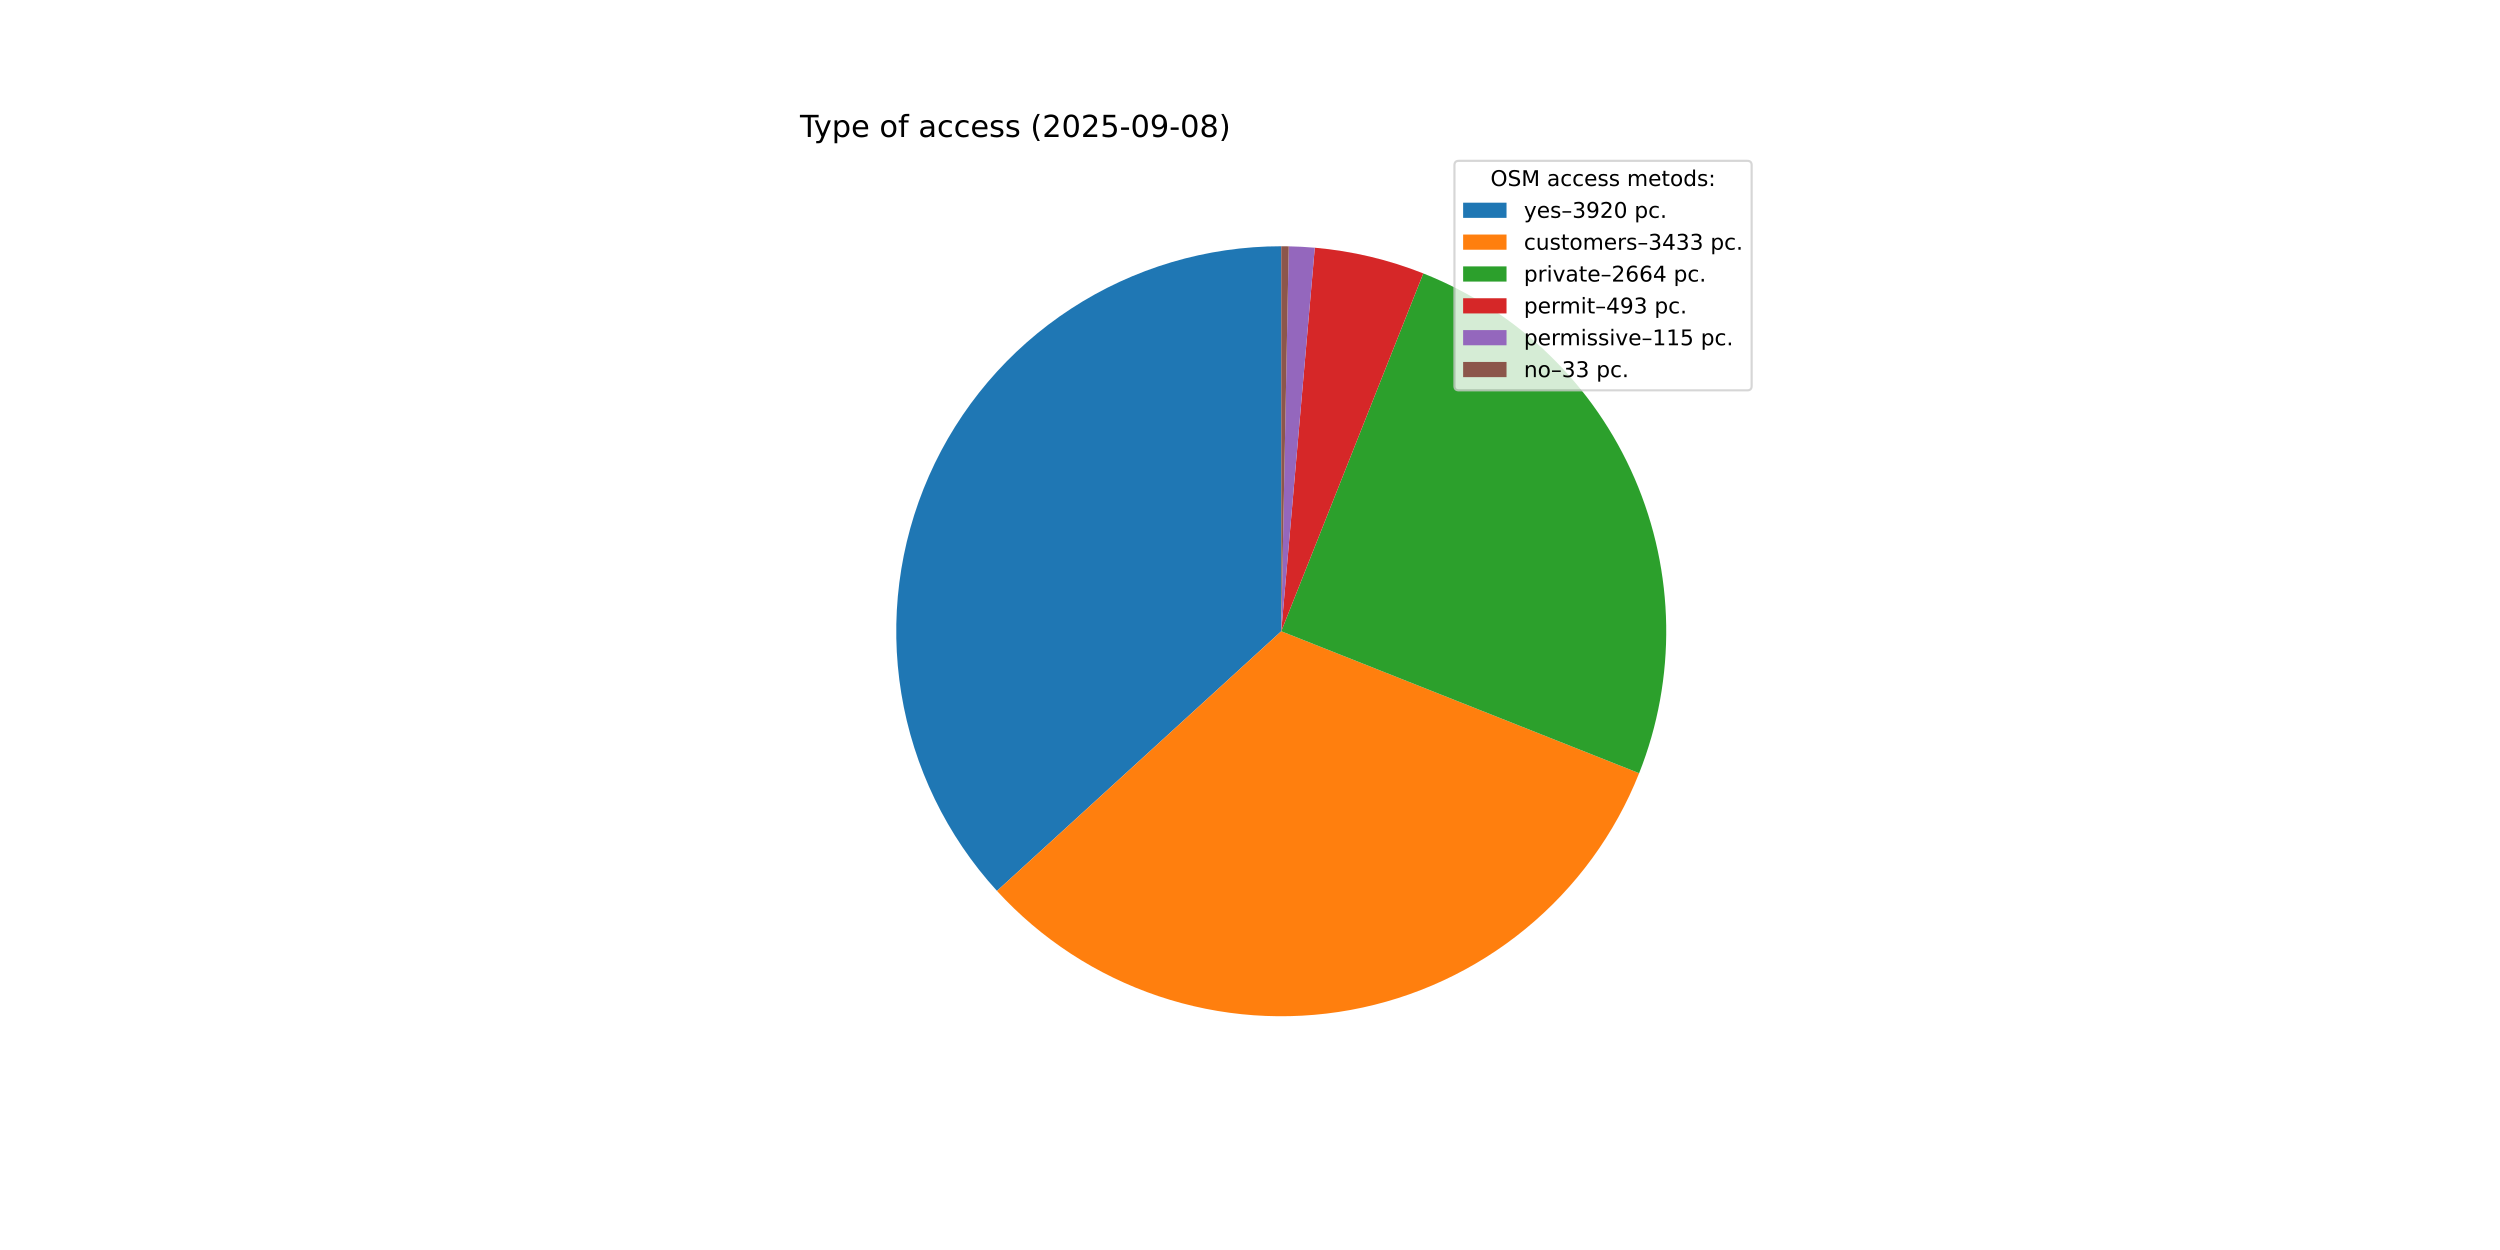
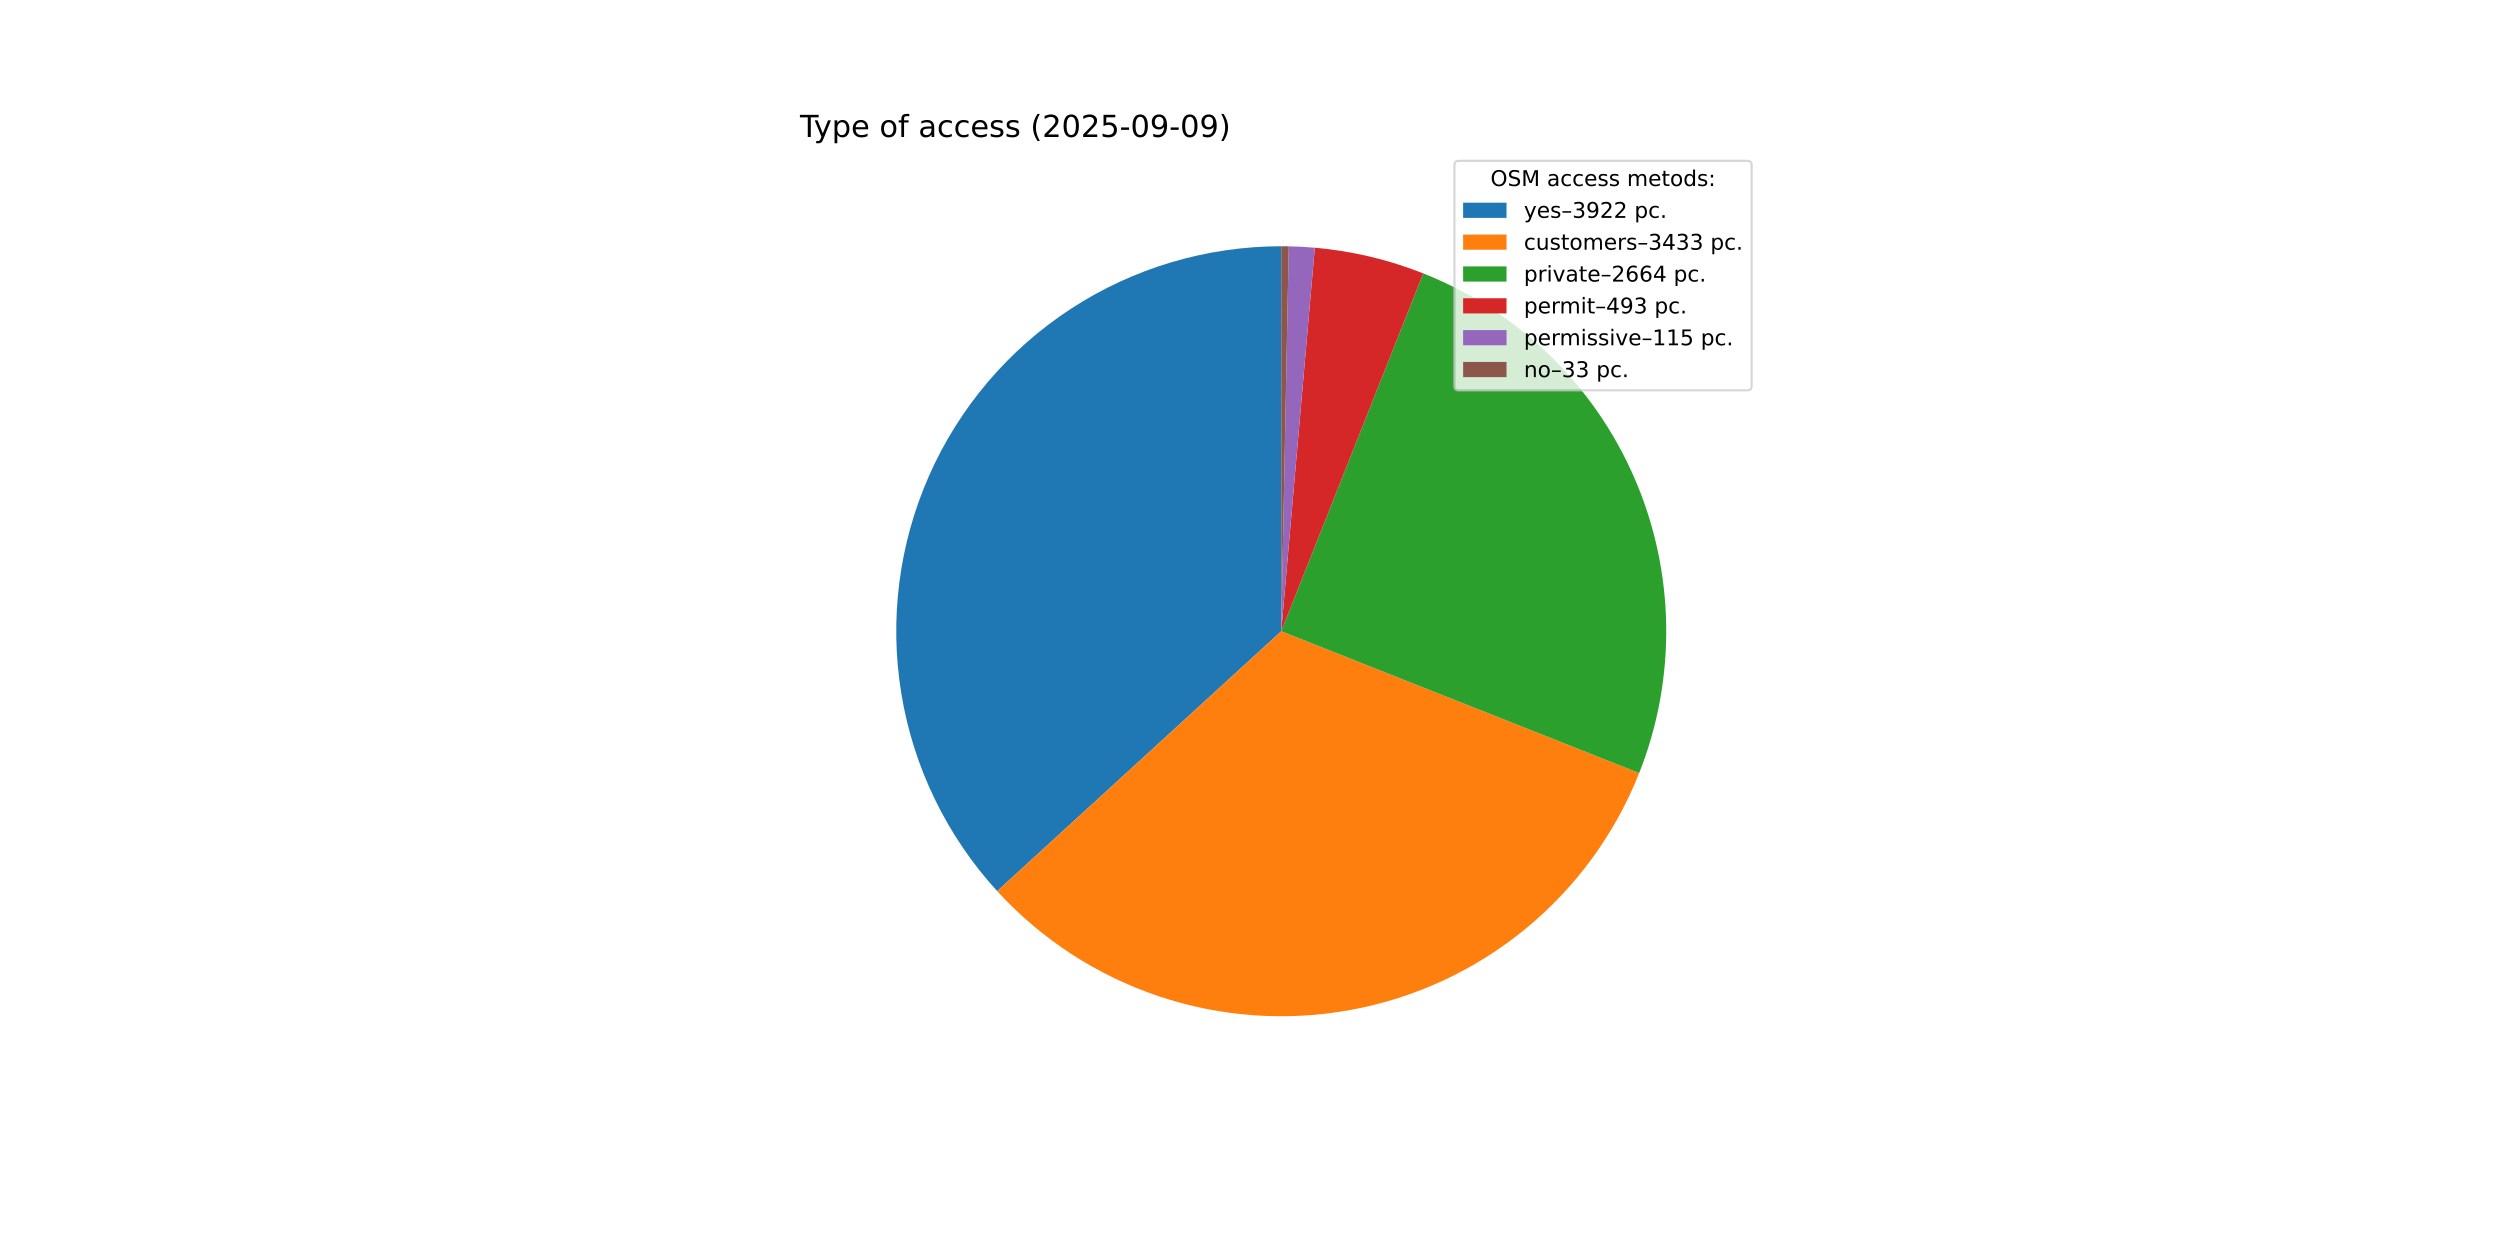
<svg xmlns="http://www.w3.org/2000/svg" xmlns:xlink="http://www.w3.org/1999/xlink" width="1152pt" height="576pt" viewBox="0 0 1152 576" version="1.1">
  <defs>
    <style type="text/css">*{stroke-linejoin: round; stroke-linecap: butt}</style>
  </defs>
  <g id="figure_1">
    <g id="patch_1">
      <path d="M 0 576  L 1152 576  L 1152 0  L 0 0  z " style="fill: #ffffff" />
    </g>
    <g id="axes_1">
      <g id="patch_2">
-         <path d="M 590.4 113.472  C 555.999 113.472 522.33 123.478 493.512 142.265  C 464.695 161.053 441.954 187.822 428.074 219.299  C 414.194 250.775 409.764 285.619 415.327 319.567  C 420.889 353.515 436.208 385.124 459.408 410.524  L 590.4 290.88  z " style="fill: #1f77b4" />
+         <path d="M 590.4 113.472  C 555.988 113.472 522.308 123.484 493.485 142.283  C 464.661 161.082 441.92 187.867 428.047 219.359  C 414.174 250.851 409.759 285.709 415.343 319.665  C 420.926 353.621 436.271 385.23 459.497 410.622  L 590.4 290.88  z " style="fill: #1f77b4" />
      </g>
      <g id="patch_3">
-         <path d="M 459.408 410.524  C 479.693 432.733 505.298 449.423 533.805 459.019  C 562.313 468.614 592.798 470.804 622.385 465.381  C 651.971 459.958 679.698 447.099 702.949 428.016  C 726.2 408.934 744.221 384.248 755.31 356.287  L 590.4 290.88  z " style="fill: #ff7f0e" />
+         <path d="M 459.497 410.622  C 479.795 432.812 505.406 449.48 533.915 459.056  C 562.423 468.631 592.904 470.801 622.482 465.363  C 652.059 459.925 679.774 447.054 703.012 427.964  C 726.25 408.875 744.257 384.186 755.334 356.227  L 590.4 290.88  z " style="fill: #ff7f0e" />
      </g>
      <g id="patch_4">
-         <path d="M 755.31 356.287  C 772.648 312.576 771.913 263.716 753.27 220.545  C 734.626 177.374 699.563 143.339 655.856 125.989  L 590.4 290.88  z " style="fill: #2ca02c" />
+         <path d="M 755.334 356.227  C 772.652 312.517 771.904 263.668 753.254 220.509  C 734.605 177.351 699.544 143.328 655.844 125.984  L 590.4 290.88  z " style="fill: #2ca02c" />
      </g>
      <g id="patch_5">
-         <path d="M 655.856 125.989  C 647.865 122.817 639.655 120.23 631.289 118.248  C 622.923 116.267 614.424 114.896 605.859 114.147  L 590.4 290.88  z " style="fill: #d62728" />
+         <path d="M 655.844 125.984  C 647.855 122.813 639.646 120.227 631.281 118.246  C 622.917 116.266 614.419 114.895 605.856 114.147  L 590.4 290.88  z " style="fill: #d62728" />
      </g>
      <g id="patch_6">
-         <path d="M 605.859 114.147  C 603.862 113.972 601.863 113.831 599.861 113.724  C 597.859 113.618 595.856 113.545 593.851 113.506  L 590.4 290.88  z " style="fill: #9467bd" />
+         <path d="M 605.856 114.147  C 603.86 113.972 601.86 113.831 599.859 113.724  C 597.857 113.617 595.854 113.545 593.851 113.506  L 590.4 290.88  z " style="fill: #9467bd" />
      </g>
      <g id="patch_7">
-         <path d="M 593.851 113.506  C 593.276 113.494 592.701 113.486 592.126 113.48  C 591.551 113.475 590.975 113.472 590.4 113.472  L 590.4 290.88  z " style="fill: #8c564b" />
+         <path d="M 593.851 113.506  C 593.276 113.494 592.701 113.486 592.125 113.48  C 591.55 113.475 590.975 113.472 590.4 113.472  L 590.4 290.88  z " style="fill: #8c564b" />
      </g>
      <g id="matplotlib.axis_1" />
      <g id="matplotlib.axis_2" />
      <g id="text_1">
        <g transform="translate(368.64 63.12) scale(0.14 -0.14)">
          <defs>
            <path id="DejaVuSans-54" d="M -19 4666  L 3928 4666  L 3928 4134  L 2272 4134  L 2272 0  L 1638 0  L 1638 4134  L -19 4134  L -19 4666  z " transform="scale(0.015625)" />
            <path id="DejaVuSans-79" d="M 2059 -325  Q 1816 -950 1584 -1140  Q 1353 -1331 966 -1331  L 506 -1331  L 506 -850  L 844 -850  Q 1081 -850 1212 -737  Q 1344 -625 1503 -206  L 1606 56  L 191 3500  L 800 3500  L 1894 763  L 2988 3500  L 3597 3500  L 2059 -325  z " transform="scale(0.015625)" />
            <path id="DejaVuSans-70" d="M 1159 525  L 1159 -1331  L 581 -1331  L 581 3500  L 1159 3500  L 1159 2969  Q 1341 3281 1617 3432  Q 1894 3584 2278 3584  Q 2916 3584 3314 3078  Q 3713 2572 3713 1747  Q 3713 922 3314 415  Q 2916 -91 2278 -91  Q 1894 -91 1617 61  Q 1341 213 1159 525  z M 3116 1747  Q 3116 2381 2855 2742  Q 2594 3103 2138 3103  Q 1681 3103 1420 2742  Q 1159 2381 1159 1747  Q 1159 1113 1420 752  Q 1681 391 2138 391  Q 2594 391 2855 752  Q 3116 1113 3116 1747  z " transform="scale(0.015625)" />
            <path id="DejaVuSans-65" d="M 3597 1894  L 3597 1613  L 953 1613  Q 991 1019 1311 708  Q 1631 397 2203 397  Q 2534 397 2845 478  Q 3156 559 3463 722  L 3463 178  Q 3153 47 2828 -22  Q 2503 -91 2169 -91  Q 1331 -91 842 396  Q 353 884 353 1716  Q 353 2575 817 3079  Q 1281 3584 2069 3584  Q 2775 3584 3186 3129  Q 3597 2675 3597 1894  z M 3022 2063  Q 3016 2534 2758 2815  Q 2500 3097 2075 3097  Q 1594 3097 1305 2825  Q 1016 2553 972 2059  L 3022 2063  z " transform="scale(0.015625)" />
            <path id="DejaVuSans-20" transform="scale(0.015625)" />
            <path id="DejaVuSans-6f" d="M 1959 3097  Q 1497 3097 1228 2736  Q 959 2375 959 1747  Q 959 1119 1226 758  Q 1494 397 1959 397  Q 2419 397 2687 759  Q 2956 1122 2956 1747  Q 2956 2369 2687 2733  Q 2419 3097 1959 3097  z M 1959 3584  Q 2709 3584 3137 3096  Q 3566 2609 3566 1747  Q 3566 888 3137 398  Q 2709 -91 1959 -91  Q 1206 -91 779 398  Q 353 888 353 1747  Q 353 2609 779 3096  Q 1206 3584 1959 3584  z " transform="scale(0.015625)" />
            <path id="DejaVuSans-66" d="M 2375 4863  L 2375 4384  L 1825 4384  Q 1516 4384 1395 4259  Q 1275 4134 1275 3809  L 1275 3500  L 2222 3500  L 2222 3053  L 1275 3053  L 1275 0  L 697 0  L 697 3053  L 147 3053  L 147 3500  L 697 3500  L 697 3744  Q 697 4328 969 4595  Q 1241 4863 1831 4863  L 2375 4863  z " transform="scale(0.015625)" />
            <path id="DejaVuSans-61" d="M 2194 1759  Q 1497 1759 1228 1600  Q 959 1441 959 1056  Q 959 750 1161 570  Q 1363 391 1709 391  Q 2188 391 2477 730  Q 2766 1069 2766 1631  L 2766 1759  L 2194 1759  z M 3341 1997  L 3341 0  L 2766 0  L 2766 531  Q 2569 213 2275 61  Q 1981 -91 1556 -91  Q 1019 -91 701 211  Q 384 513 384 1019  Q 384 1609 779 1909  Q 1175 2209 1959 2209  L 2766 2209  L 2766 2266  Q 2766 2663 2505 2880  Q 2244 3097 1772 3097  Q 1472 3097 1187 3025  Q 903 2953 641 2809  L 641 3341  Q 956 3463 1253 3523  Q 1550 3584 1831 3584  Q 2591 3584 2966 3190  Q 3341 2797 3341 1997  z " transform="scale(0.015625)" />
            <path id="DejaVuSans-63" d="M 3122 3366  L 3122 2828  Q 2878 2963 2633 3030  Q 2388 3097 2138 3097  Q 1578 3097 1268 2742  Q 959 2388 959 1747  Q 959 1106 1268 751  Q 1578 397 2138 397  Q 2388 397 2633 464  Q 2878 531 3122 666  L 3122 134  Q 2881 22 2623 -34  Q 2366 -91 2075 -91  Q 1284 -91 818 406  Q 353 903 353 1747  Q 353 2603 823 3093  Q 1294 3584 2113 3584  Q 2378 3584 2631 3529  Q 2884 3475 3122 3366  z " transform="scale(0.015625)" />
            <path id="DejaVuSans-73" d="M 2834 3397  L 2834 2853  Q 2591 2978 2328 3040  Q 2066 3103 1784 3103  Q 1356 3103 1142 2972  Q 928 2841 928 2578  Q 928 2378 1081 2264  Q 1234 2150 1697 2047  L 1894 2003  Q 2506 1872 2764 1633  Q 3022 1394 3022 966  Q 3022 478 2636 193  Q 2250 -91 1575 -91  Q 1294 -91 989 -36  Q 684 19 347 128  L 347 722  Q 666 556 975 473  Q 1284 391 1588 391  Q 1994 391 2212 530  Q 2431 669 2431 922  Q 2431 1156 2273 1281  Q 2116 1406 1581 1522  L 1381 1569  Q 847 1681 609 1914  Q 372 2147 372 2553  Q 372 3047 722 3315  Q 1072 3584 1716 3584  Q 2034 3584 2315 3537  Q 2597 3491 2834 3397  z " transform="scale(0.015625)" />
            <path id="DejaVuSans-28" d="M 1984 4856  Q 1566 4138 1362 3434  Q 1159 2731 1159 2009  Q 1159 1288 1364 580  Q 1569 -128 1984 -844  L 1484 -844  Q 1016 -109 783 600  Q 550 1309 550 2009  Q 550 2706 781 3412  Q 1013 4119 1484 4856  L 1984 4856  z " transform="scale(0.015625)" />
            <path id="DejaVuSans-32" d="M 1228 531  L 3431 531  L 3431 0  L 469 0  L 469 531  Q 828 903 1448 1529  Q 2069 2156 2228 2338  Q 2531 2678 2651 2914  Q 2772 3150 2772 3378  Q 2772 3750 2511 3984  Q 2250 4219 1831 4219  Q 1534 4219 1204 4116  Q 875 4013 500 3803  L 500 4441  Q 881 4594 1212 4672  Q 1544 4750 1819 4750  Q 2544 4750 2975 4387  Q 3406 4025 3406 3419  Q 3406 3131 3298 2873  Q 3191 2616 2906 2266  Q 2828 2175 2409 1742  Q 1991 1309 1228 531  z " transform="scale(0.015625)" />
            <path id="DejaVuSans-30" d="M 2034 4250  Q 1547 4250 1301 3770  Q 1056 3291 1056 2328  Q 1056 1369 1301 889  Q 1547 409 2034 409  Q 2525 409 2770 889  Q 3016 1369 3016 2328  Q 3016 3291 2770 3770  Q 2525 4250 2034 4250  z M 2034 4750  Q 2819 4750 3233 4129  Q 3647 3509 3647 2328  Q 3647 1150 3233 529  Q 2819 -91 2034 -91  Q 1250 -91 836 529  Q 422 1150 422 2328  Q 422 3509 836 4129  Q 1250 4750 2034 4750  z " transform="scale(0.015625)" />
            <path id="DejaVuSans-35" d="M 691 4666  L 3169 4666  L 3169 4134  L 1269 4134  L 1269 2991  Q 1406 3038 1543 3061  Q 1681 3084 1819 3084  Q 2600 3084 3056 2656  Q 3513 2228 3513 1497  Q 3513 744 3044 326  Q 2575 -91 1722 -91  Q 1428 -91 1123 -41  Q 819 9 494 109  L 494 744  Q 775 591 1075 516  Q 1375 441 1709 441  Q 2250 441 2565 725  Q 2881 1009 2881 1497  Q 2881 1984 2565 2268  Q 2250 2553 1709 2553  Q 1456 2553 1204 2497  Q 953 2441 691 2322  L 691 4666  z " transform="scale(0.015625)" />
            <path id="DejaVuSans-2d" d="M 313 2009  L 1997 2009  L 1997 1497  L 313 1497  L 313 2009  z " transform="scale(0.015625)" />
            <path id="DejaVuSans-39" d="M 703 97  L 703 672  Q 941 559 1184 500  Q 1428 441 1663 441  Q 2288 441 2617 861  Q 2947 1281 2994 2138  Q 2813 1869 2534 1725  Q 2256 1581 1919 1581  Q 1219 1581 811 2004  Q 403 2428 403 3163  Q 403 3881 828 4315  Q 1253 4750 1959 4750  Q 2769 4750 3195 4129  Q 3622 3509 3622 2328  Q 3622 1225 3098 567  Q 2575 -91 1691 -91  Q 1453 -91 1209 -44  Q 966 3 703 97  z M 1959 2075  Q 2384 2075 2632 2365  Q 2881 2656 2881 3163  Q 2881 3666 2632 3958  Q 2384 4250 1959 4250  Q 1534 4250 1286 3958  Q 1038 3666 1038 3163  Q 1038 2656 1286 2365  Q 1534 2075 1959 2075  z " transform="scale(0.015625)" />
-             <path id="DejaVuSans-38" d="M 2034 2216  Q 1584 2216 1326 1975  Q 1069 1734 1069 1313  Q 1069 891 1326 650  Q 1584 409 2034 409  Q 2484 409 2743 651  Q 3003 894 3003 1313  Q 3003 1734 2745 1975  Q 2488 2216 2034 2216  z M 1403 2484  Q 997 2584 770 2862  Q 544 3141 544 3541  Q 544 4100 942 4425  Q 1341 4750 2034 4750  Q 2731 4750 3128 4425  Q 3525 4100 3525 3541  Q 3525 3141 3298 2862  Q 3072 2584 2669 2484  Q 3125 2378 3379 2068  Q 3634 1759 3634 1313  Q 3634 634 3220 271  Q 2806 -91 2034 -91  Q 1263 -91 848 271  Q 434 634 434 1313  Q 434 1759 690 2068  Q 947 2378 1403 2484  z M 1172 3481  Q 1172 3119 1398 2916  Q 1625 2713 2034 2713  Q 2441 2713 2670 2916  Q 2900 3119 2900 3481  Q 2900 3844 2670 4047  Q 2441 4250 2034 4250  Q 1625 4250 1398 4047  Q 1172 3844 1172 3481  z " transform="scale(0.015625)" />
            <path id="DejaVuSans-29" d="M 513 4856  L 1013 4856  Q 1481 4119 1714 3412  Q 1947 2706 1947 2009  Q 1947 1309 1714 600  Q 1481 -109 1013 -844  L 513 -844  Q 928 -128 1133 580  Q 1338 1288 1338 2009  Q 1338 2731 1133 3434  Q 928 4138 513 4856  z " transform="scale(0.015625)" />
          </defs>
          <use xlink:href="#DejaVuSans-54" />
          <use xlink:href="#DejaVuSans-79" x="45.459" />
          <use xlink:href="#DejaVuSans-70" x="104.639" />
          <use xlink:href="#DejaVuSans-65" x="168.115" />
          <use xlink:href="#DejaVuSans-20" x="229.639" />
          <use xlink:href="#DejaVuSans-6f" x="261.426" />
          <use xlink:href="#DejaVuSans-66" x="322.607" />
          <use xlink:href="#DejaVuSans-20" x="357.812" />
          <use xlink:href="#DejaVuSans-61" x="389.6" />
          <use xlink:href="#DejaVuSans-63" x="450.879" />
          <use xlink:href="#DejaVuSans-63" x="505.859" />
          <use xlink:href="#DejaVuSans-65" x="560.84" />
          <use xlink:href="#DejaVuSans-73" x="622.363" />
          <use xlink:href="#DejaVuSans-73" x="674.463" />
          <use xlink:href="#DejaVuSans-20" x="726.562" />
          <use xlink:href="#DejaVuSans-28" x="758.35" />
          <use xlink:href="#DejaVuSans-32" x="797.363" />
          <use xlink:href="#DejaVuSans-30" x="860.986" />
          <use xlink:href="#DejaVuSans-32" x="924.609" />
          <use xlink:href="#DejaVuSans-35" x="988.232" />
          <use xlink:href="#DejaVuSans-2d" x="1051.855" />
          <use xlink:href="#DejaVuSans-30" x="1087.939" />
          <use xlink:href="#DejaVuSans-39" x="1151.562" />
          <use xlink:href="#DejaVuSans-2d" x="1215.186" />
          <use xlink:href="#DejaVuSans-30" x="1251.27" />
-           <use xlink:href="#DejaVuSans-38" x="1314.893" />
+           <use xlink:href="#DejaVuSans-39" x="1314.893" />
          <use xlink:href="#DejaVuSans-29" x="1378.516" />
        </g>
      </g>
      <g id="legend_1">
        <g id="patch_8">
          <path d="M 672.208 179.867  L 805.16 179.867  Q 807.16 179.867 807.16 177.867  L 807.16 76.12  Q 807.16 74.12 805.16 74.12  L 672.208 74.12  Q 670.208 74.12 670.208 76.12  L 670.208 177.867  Q 670.208 179.867 672.208 179.867  z " style="fill: #ffffff; opacity: 0.8; stroke: #cccccc; stroke-linejoin: miter" />
        </g>
        <g id="text_2">
          <g transform="translate(686.8038 85.71844) scale(0.1 -0.1)">
            <defs>
              <path id="DejaVuSans-4f" d="M 2522 4238  Q 1834 4238 1429 3725  Q 1025 3213 1025 2328  Q 1025 1447 1429 934  Q 1834 422 2522 422  Q 3209 422 3611 934  Q 4013 1447 4013 2328  Q 4013 3213 3611 3725  Q 3209 4238 2522 4238  z M 2522 4750  Q 3503 4750 4090 4092  Q 4678 3434 4678 2328  Q 4678 1225 4090 567  Q 3503 -91 2522 -91  Q 1538 -91 948 565  Q 359 1222 359 2328  Q 359 3434 948 4092  Q 1538 4750 2522 4750  z " transform="scale(0.015625)" />
              <path id="DejaVuSans-53" d="M 3425 4513  L 3425 3897  Q 3066 4069 2747 4153  Q 2428 4238 2131 4238  Q 1616 4238 1336 4038  Q 1056 3838 1056 3469  Q 1056 3159 1242 3001  Q 1428 2844 1947 2747  L 2328 2669  Q 3034 2534 3370 2195  Q 3706 1856 3706 1288  Q 3706 609 3251 259  Q 2797 -91 1919 -91  Q 1588 -91 1214 -16  Q 841 59 441 206  L 441 856  Q 825 641 1194 531  Q 1563 422 1919 422  Q 2459 422 2753 634  Q 3047 847 3047 1241  Q 3047 1584 2836 1778  Q 2625 1972 2144 2069  L 1759 2144  Q 1053 2284 737 2584  Q 422 2884 422 3419  Q 422 4038 858 4394  Q 1294 4750 2059 4750  Q 2388 4750 2728 4690  Q 3069 4631 3425 4513  z " transform="scale(0.015625)" />
              <path id="DejaVuSans-4d" d="M 628 4666  L 1569 4666  L 2759 1491  L 3956 4666  L 4897 4666  L 4897 0  L 4281 0  L 4281 4097  L 3078 897  L 2444 897  L 1241 4097  L 1241 0  L 628 0  L 628 4666  z " transform="scale(0.015625)" />
              <path id="DejaVuSans-6d" d="M 3328 2828  Q 3544 3216 3844 3400  Q 4144 3584 4550 3584  Q 5097 3584 5394 3201  Q 5691 2819 5691 2113  L 5691 0  L 5113 0  L 5113 2094  Q 5113 2597 4934 2840  Q 4756 3084 4391 3084  Q 3944 3084 3684 2787  Q 3425 2491 3425 1978  L 3425 0  L 2847 0  L 2847 2094  Q 2847 2600 2669 2842  Q 2491 3084 2119 3084  Q 1678 3084 1418 2786  Q 1159 2488 1159 1978  L 1159 0  L 581 0  L 581 3500  L 1159 3500  L 1159 2956  Q 1356 3278 1631 3431  Q 1906 3584 2284 3584  Q 2666 3584 2933 3390  Q 3200 3197 3328 2828  z " transform="scale(0.015625)" />
              <path id="DejaVuSans-74" d="M 1172 4494  L 1172 3500  L 2356 3500  L 2356 3053  L 1172 3053  L 1172 1153  Q 1172 725 1289 603  Q 1406 481 1766 481  L 2356 481  L 2356 0  L 1766 0  Q 1100 0 847 248  Q 594 497 594 1153  L 594 3053  L 172 3053  L 172 3500  L 594 3500  L 594 4494  L 1172 4494  z " transform="scale(0.015625)" />
              <path id="DejaVuSans-64" d="M 2906 2969  L 2906 4863  L 3481 4863  L 3481 0  L 2906 0  L 2906 525  Q 2725 213 2448 61  Q 2172 -91 1784 -91  Q 1150 -91 751 415  Q 353 922 353 1747  Q 353 2572 751 3078  Q 1150 3584 1784 3584  Q 2172 3584 2448 3432  Q 2725 3281 2906 2969  z M 947 1747  Q 947 1113 1208 752  Q 1469 391 1925 391  Q 2381 391 2643 752  Q 2906 1113 2906 1747  Q 2906 2381 2643 2742  Q 2381 3103 1925 3103  Q 1469 3103 1208 2742  Q 947 2381 947 1747  z " transform="scale(0.015625)" />
              <path id="DejaVuSans-3a" d="M 750 794  L 1409 794  L 1409 0  L 750 0  L 750 794  z M 750 3309  L 1409 3309  L 1409 2516  L 750 2516  L 750 3309  z " transform="scale(0.015625)" />
            </defs>
            <use xlink:href="#DejaVuSans-4f" />
            <use xlink:href="#DejaVuSans-53" x="78.711" />
            <use xlink:href="#DejaVuSans-4d" x="142.188" />
            <use xlink:href="#DejaVuSans-20" x="228.467" />
            <use xlink:href="#DejaVuSans-61" x="260.254" />
            <use xlink:href="#DejaVuSans-63" x="321.533" />
            <use xlink:href="#DejaVuSans-63" x="376.514" />
            <use xlink:href="#DejaVuSans-65" x="431.494" />
            <use xlink:href="#DejaVuSans-73" x="493.018" />
            <use xlink:href="#DejaVuSans-73" x="545.117" />
            <use xlink:href="#DejaVuSans-20" x="597.217" />
            <use xlink:href="#DejaVuSans-6d" x="629.004" />
            <use xlink:href="#DejaVuSans-65" x="726.416" />
            <use xlink:href="#DejaVuSans-74" x="787.939" />
            <use xlink:href="#DejaVuSans-6f" x="827.148" />
            <use xlink:href="#DejaVuSans-64" x="888.33" />
            <use xlink:href="#DejaVuSans-73" x="951.807" />
            <use xlink:href="#DejaVuSans-3a" x="1003.906" />
          </g>
        </g>
        <g id="patch_9">
          <path d="M 674.208 100.397  L 694.208 100.397  L 694.208 93.397  L 674.208 93.397  z " style="fill: #1f77b4" />
        </g>
        <g id="text_3">
          <g transform="translate(702.2084 100.3966) scale(0.1 -0.1)">
            <defs>
              <path id="DejaVuSans-2013" d="M 313 1978  L 2888 1978  L 2888 1528  L 313 1528  L 313 1978  z " transform="scale(0.015625)" />
              <path id="DejaVuSans-33" d="M 2597 2516  Q 3050 2419 3304 2112  Q 3559 1806 3559 1356  Q 3559 666 3084 287  Q 2609 -91 1734 -91  Q 1441 -91 1130 -33  Q 819 25 488 141  L 488 750  Q 750 597 1062 519  Q 1375 441 1716 441  Q 2309 441 2620 675  Q 2931 909 2931 1356  Q 2931 1769 2642 2001  Q 2353 2234 1838 2234  L 1294 2234  L 1294 2753  L 1863 2753  Q 2328 2753 2575 2939  Q 2822 3125 2822 3475  Q 2822 3834 2567 4026  Q 2313 4219 1838 4219  Q 1578 4219 1281 4162  Q 984 4106 628 3988  L 628 4550  Q 988 4650 1302 4700  Q 1616 4750 1894 4750  Q 2613 4750 3031 4423  Q 3450 4097 3450 3541  Q 3450 3153 3228 2886  Q 3006 2619 2597 2516  z " transform="scale(0.015625)" />
              <path id="DejaVuSans-2e" d="M 684 794  L 1344 794  L 1344 0  L 684 0  L 684 794  z " transform="scale(0.015625)" />
            </defs>
            <use xlink:href="#DejaVuSans-79" />
            <use xlink:href="#DejaVuSans-65" x="59.18" />
            <use xlink:href="#DejaVuSans-73" x="120.703" />
            <use xlink:href="#DejaVuSans-2013" x="172.803" />
            <use xlink:href="#DejaVuSans-33" x="222.803" />
            <use xlink:href="#DejaVuSans-39" x="286.426" />
            <use xlink:href="#DejaVuSans-32" x="350.049" />
-             <use xlink:href="#DejaVuSans-30" x="413.672" />
+             <use xlink:href="#DejaVuSans-32" x="413.672" />
            <use xlink:href="#DejaVuSans-20" x="477.295" />
            <use xlink:href="#DejaVuSans-70" x="509.082" />
            <use xlink:href="#DejaVuSans-63" x="572.559" />
            <use xlink:href="#DejaVuSans-2e" x="627.539" />
          </g>
        </g>
        <g id="patch_10">
          <path d="M 674.208 115.075  L 694.208 115.075  L 694.208 108.075  L 674.208 108.075  z " style="fill: #ff7f0e" />
        </g>
        <g id="text_4">
          <g transform="translate(702.2084 115.0747) scale(0.1 -0.1)">
            <defs>
              <path id="DejaVuSans-75" d="M 544 1381  L 544 3500  L 1119 3500  L 1119 1403  Q 1119 906 1312 657  Q 1506 409 1894 409  Q 2359 409 2629 706  Q 2900 1003 2900 1516  L 2900 3500  L 3475 3500  L 3475 0  L 2900 0  L 2900 538  Q 2691 219 2414 64  Q 2138 -91 1772 -91  Q 1169 -91 856 284  Q 544 659 544 1381  z M 1991 3584  L 1991 3584  z " transform="scale(0.015625)" />
              <path id="DejaVuSans-72" d="M 2631 2963  Q 2534 3019 2420 3045  Q 2306 3072 2169 3072  Q 1681 3072 1420 2755  Q 1159 2438 1159 1844  L 1159 0  L 581 0  L 581 3500  L 1159 3500  L 1159 2956  Q 1341 3275 1631 3429  Q 1922 3584 2338 3584  Q 2397 3584 2469 3576  Q 2541 3569 2628 3553  L 2631 2963  z " transform="scale(0.015625)" />
              <path id="DejaVuSans-34" d="M 2419 4116  L 825 1625  L 2419 1625  L 2419 4116  z M 2253 4666  L 3047 4666  L 3047 1625  L 3713 1625  L 3713 1100  L 3047 1100  L 3047 0  L 2419 0  L 2419 1100  L 313 1100  L 313 1709  L 2253 4666  z " transform="scale(0.015625)" />
            </defs>
            <use xlink:href="#DejaVuSans-63" />
            <use xlink:href="#DejaVuSans-75" x="54.98" />
            <use xlink:href="#DejaVuSans-73" x="118.359" />
            <use xlink:href="#DejaVuSans-74" x="170.459" />
            <use xlink:href="#DejaVuSans-6f" x="209.668" />
            <use xlink:href="#DejaVuSans-6d" x="270.85" />
            <use xlink:href="#DejaVuSans-65" x="368.262" />
            <use xlink:href="#DejaVuSans-72" x="429.785" />
            <use xlink:href="#DejaVuSans-73" x="470.898" />
            <use xlink:href="#DejaVuSans-2013" x="522.998" />
            <use xlink:href="#DejaVuSans-33" x="572.998" />
            <use xlink:href="#DejaVuSans-34" x="636.621" />
            <use xlink:href="#DejaVuSans-33" x="700.244" />
            <use xlink:href="#DejaVuSans-33" x="763.867" />
            <use xlink:href="#DejaVuSans-20" x="827.49" />
            <use xlink:href="#DejaVuSans-70" x="859.277" />
            <use xlink:href="#DejaVuSans-63" x="922.754" />
            <use xlink:href="#DejaVuSans-2e" x="977.734" />
          </g>
        </g>
        <g id="patch_11">
          <path d="M 674.208 129.753  L 694.208 129.753  L 694.208 122.753  L 674.208 122.753  z " style="fill: #2ca02c" />
        </g>
        <g id="text_5">
          <g transform="translate(702.2084 129.7528) scale(0.1 -0.1)">
            <defs>
              <path id="DejaVuSans-69" d="M 603 3500  L 1178 3500  L 1178 0  L 603 0  L 603 3500  z M 603 4863  L 1178 4863  L 1178 4134  L 603 4134  L 603 4863  z " transform="scale(0.015625)" />
              <path id="DejaVuSans-76" d="M 191 3500  L 800 3500  L 1894 563  L 2988 3500  L 3597 3500  L 2284 0  L 1503 0  L 191 3500  z " transform="scale(0.015625)" />
              <path id="DejaVuSans-36" d="M 2113 2584  Q 1688 2584 1439 2293  Q 1191 2003 1191 1497  Q 1191 994 1439 701  Q 1688 409 2113 409  Q 2538 409 2786 701  Q 3034 994 3034 1497  Q 3034 2003 2786 2293  Q 2538 2584 2113 2584  z M 3366 4563  L 3366 3988  Q 3128 4100 2886 4159  Q 2644 4219 2406 4219  Q 1781 4219 1451 3797  Q 1122 3375 1075 2522  Q 1259 2794 1537 2939  Q 1816 3084 2150 3084  Q 2853 3084 3261 2657  Q 3669 2231 3669 1497  Q 3669 778 3244 343  Q 2819 -91 2113 -91  Q 1303 -91 875 529  Q 447 1150 447 2328  Q 447 3434 972 4092  Q 1497 4750 2381 4750  Q 2619 4750 2861 4703  Q 3103 4656 3366 4563  z " transform="scale(0.015625)" />
            </defs>
            <use xlink:href="#DejaVuSans-70" />
            <use xlink:href="#DejaVuSans-72" x="63.477" />
            <use xlink:href="#DejaVuSans-69" x="104.59" />
            <use xlink:href="#DejaVuSans-76" x="132.373" />
            <use xlink:href="#DejaVuSans-61" x="191.553" />
            <use xlink:href="#DejaVuSans-74" x="252.832" />
            <use xlink:href="#DejaVuSans-65" x="292.041" />
            <use xlink:href="#DejaVuSans-2013" x="353.564" />
            <use xlink:href="#DejaVuSans-32" x="403.564" />
            <use xlink:href="#DejaVuSans-36" x="467.188" />
            <use xlink:href="#DejaVuSans-36" x="530.811" />
            <use xlink:href="#DejaVuSans-34" x="594.434" />
            <use xlink:href="#DejaVuSans-20" x="658.057" />
            <use xlink:href="#DejaVuSans-70" x="689.844" />
            <use xlink:href="#DejaVuSans-63" x="753.32" />
            <use xlink:href="#DejaVuSans-2e" x="808.301" />
          </g>
        </g>
        <g id="patch_12">
          <path d="M 674.208 144.431  L 694.208 144.431  L 694.208 137.431  L 674.208 137.431  z " style="fill: #d62728" />
        </g>
        <g id="text_6">
          <g transform="translate(702.2084 144.4309) scale(0.1 -0.1)">
            <use xlink:href="#DejaVuSans-70" />
            <use xlink:href="#DejaVuSans-65" x="63.477" />
            <use xlink:href="#DejaVuSans-72" x="125" />
            <use xlink:href="#DejaVuSans-6d" x="164.363" />
            <use xlink:href="#DejaVuSans-69" x="261.775" />
            <use xlink:href="#DejaVuSans-74" x="289.559" />
            <use xlink:href="#DejaVuSans-2013" x="328.768" />
            <use xlink:href="#DejaVuSans-34" x="378.768" />
            <use xlink:href="#DejaVuSans-39" x="442.391" />
            <use xlink:href="#DejaVuSans-33" x="506.014" />
            <use xlink:href="#DejaVuSans-20" x="569.637" />
            <use xlink:href="#DejaVuSans-70" x="601.424" />
            <use xlink:href="#DejaVuSans-63" x="664.9" />
            <use xlink:href="#DejaVuSans-2e" x="719.881" />
          </g>
        </g>
        <g id="patch_13">
          <path d="M 674.208 159.109  L 694.208 159.109  L 694.208 152.109  L 674.208 152.109  z " style="fill: #9467bd" />
        </g>
        <g id="text_7">
          <g transform="translate(702.2084 159.1091) scale(0.1 -0.1)">
            <defs>
              <path id="DejaVuSans-31" d="M 794 531  L 1825 531  L 1825 4091  L 703 3866  L 703 4441  L 1819 4666  L 2450 4666  L 2450 531  L 3481 531  L 3481 0  L 794 0  L 794 531  z " transform="scale(0.015625)" />
            </defs>
            <use xlink:href="#DejaVuSans-70" />
            <use xlink:href="#DejaVuSans-65" x="63.477" />
            <use xlink:href="#DejaVuSans-72" x="125" />
            <use xlink:href="#DejaVuSans-6d" x="164.363" />
            <use xlink:href="#DejaVuSans-69" x="261.775" />
            <use xlink:href="#DejaVuSans-73" x="289.559" />
            <use xlink:href="#DejaVuSans-73" x="341.658" />
            <use xlink:href="#DejaVuSans-69" x="393.758" />
            <use xlink:href="#DejaVuSans-76" x="421.541" />
            <use xlink:href="#DejaVuSans-65" x="480.721" />
            <use xlink:href="#DejaVuSans-2013" x="542.244" />
            <use xlink:href="#DejaVuSans-31" x="592.244" />
            <use xlink:href="#DejaVuSans-31" x="655.867" />
            <use xlink:href="#DejaVuSans-35" x="719.49" />
            <use xlink:href="#DejaVuSans-20" x="783.113" />
            <use xlink:href="#DejaVuSans-70" x="814.9" />
            <use xlink:href="#DejaVuSans-63" x="878.377" />
            <use xlink:href="#DejaVuSans-2e" x="933.357" />
          </g>
        </g>
        <g id="patch_14">
          <path d="M 674.208 173.787  L 694.208 173.787  L 694.208 166.787  L 674.208 166.787  z " style="fill: #8c564b" />
        </g>
        <g id="text_8">
          <g transform="translate(702.2084 173.7872) scale(0.1 -0.1)">
            <defs>
              <path id="DejaVuSans-6e" d="M 3513 2113  L 3513 0  L 2938 0  L 2938 2094  Q 2938 2591 2744 2837  Q 2550 3084 2163 3084  Q 1697 3084 1428 2787  Q 1159 2491 1159 1978  L 1159 0  L 581 0  L 581 3500  L 1159 3500  L 1159 2956  Q 1366 3272 1645 3428  Q 1925 3584 2291 3584  Q 2894 3584 3203 3211  Q 3513 2838 3513 2113  z " transform="scale(0.015625)" />
            </defs>
            <use xlink:href="#DejaVuSans-6e" />
            <use xlink:href="#DejaVuSans-6f" x="63.379" />
            <use xlink:href="#DejaVuSans-2013" x="124.561" />
            <use xlink:href="#DejaVuSans-33" x="174.561" />
            <use xlink:href="#DejaVuSans-33" x="238.184" />
            <use xlink:href="#DejaVuSans-20" x="301.807" />
            <use xlink:href="#DejaVuSans-70" x="333.594" />
            <use xlink:href="#DejaVuSans-63" x="397.07" />
            <use xlink:href="#DejaVuSans-2e" x="452.051" />
          </g>
        </g>
      </g>
    </g>
  </g>
</svg>
